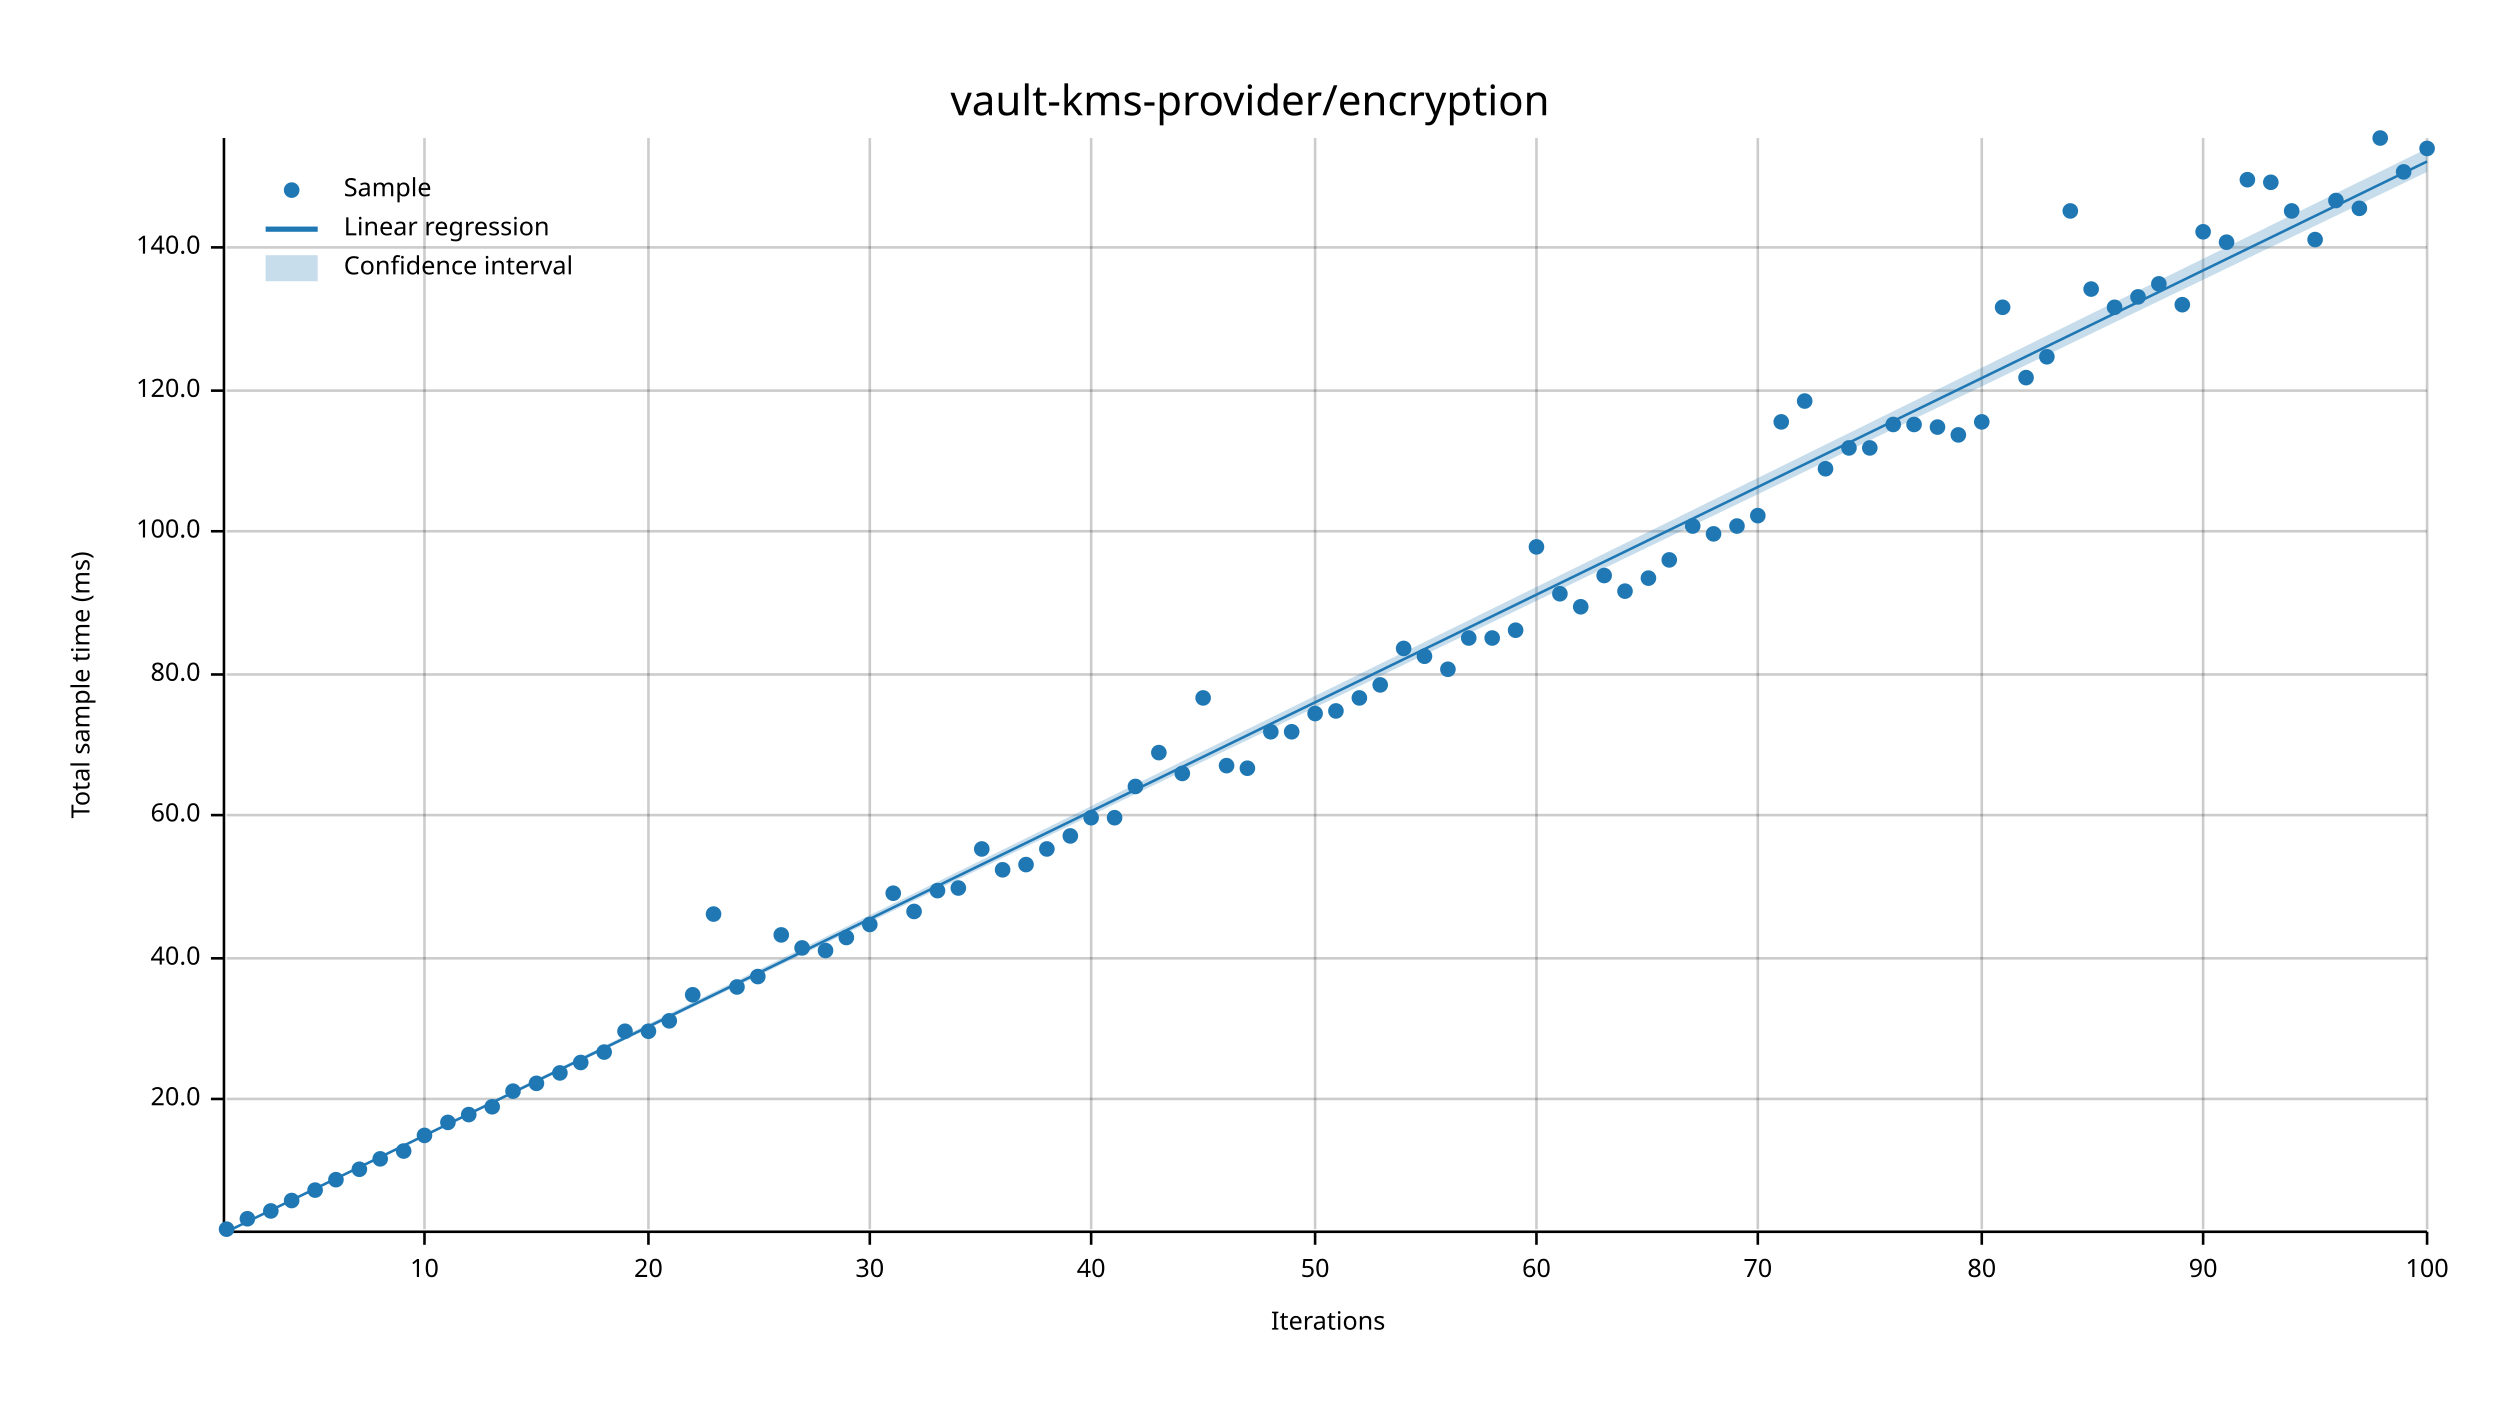
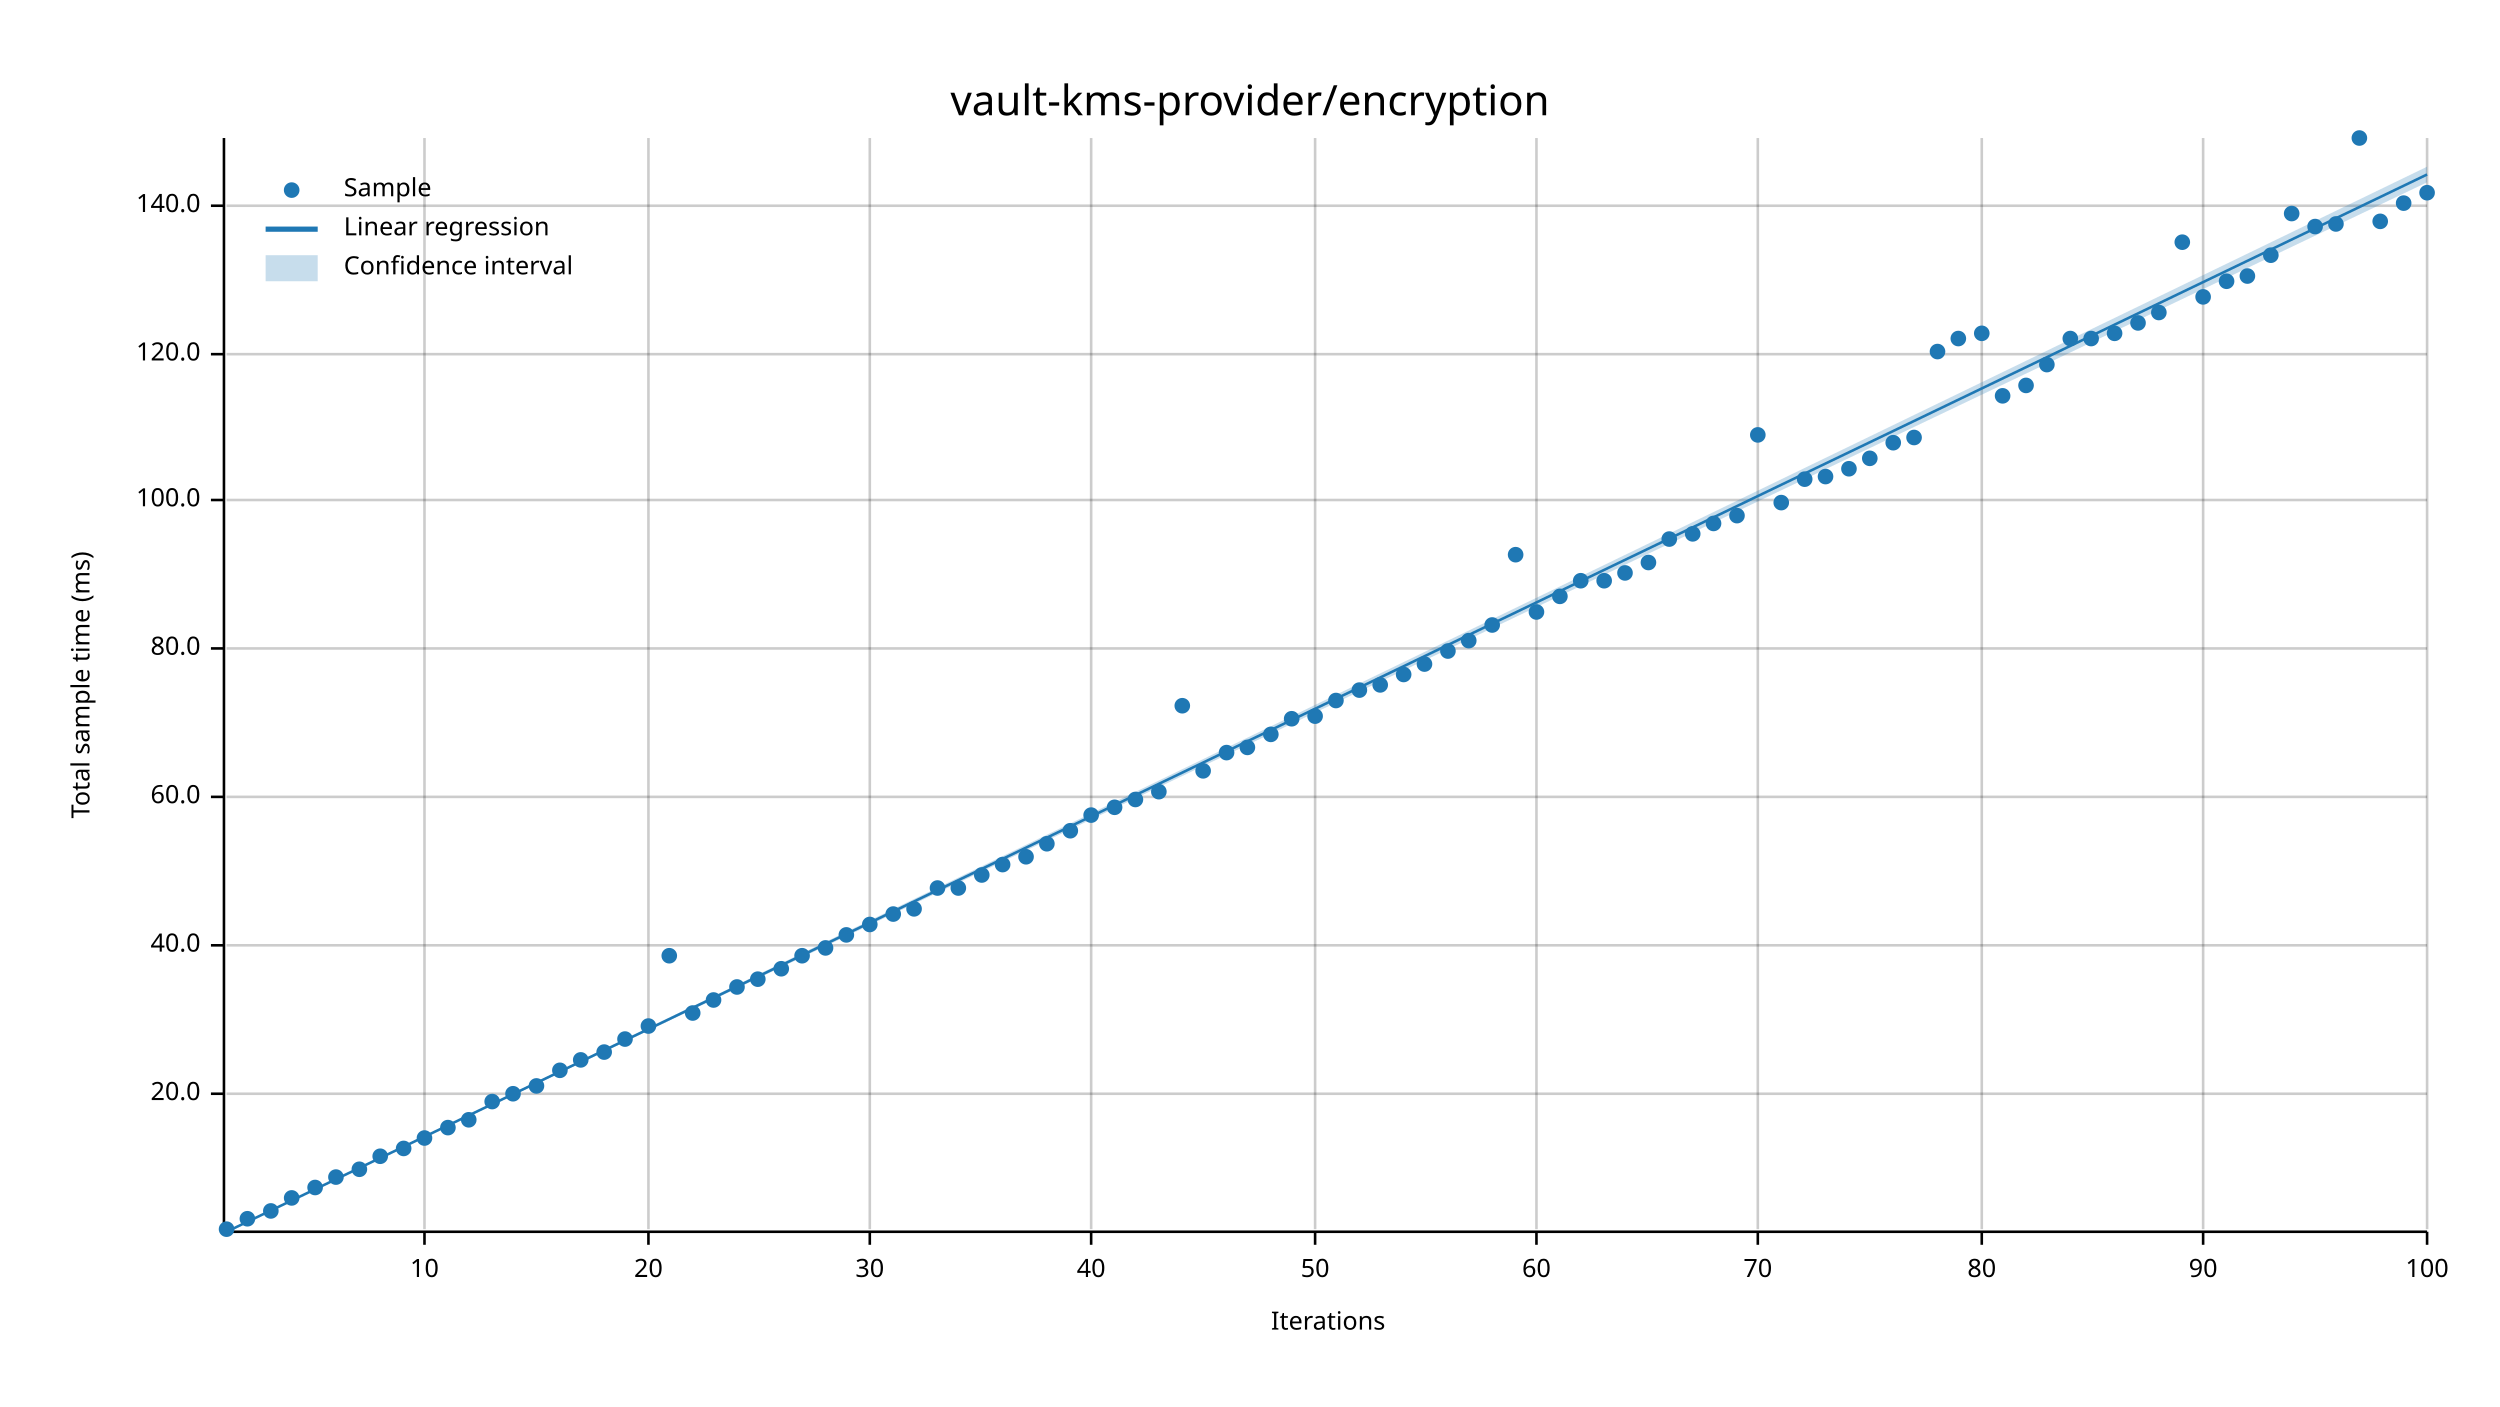
<svg xmlns="http://www.w3.org/2000/svg" width="960" height="540" viewBox="0 0 960 540">
  <text x="480" y="32" dy="0.76em" text-anchor="middle" font-family="sans-serif" font-size="16.129" opacity="1" fill="#000000">
vault-kms-provider/encryption
</text>
  <text x="27" y="263" dy="0.76em" text-anchor="middle" font-family="sans-serif" font-size="9.677" opacity="1" fill="#000000" transform="rotate(270, 27, 263)">
Total sample time (ms)
</text>
  <text x="510" y="513" dy="-0.5ex" text-anchor="middle" font-family="sans-serif" font-size="9.677" opacity="1" fill="#000000">
Iterations
</text>
  <line opacity="0.2" stroke="#000000" stroke-width="1" x1="163" y1="472" x2="163" y2="53" />
  <line opacity="0.2" stroke="#000000" stroke-width="1" x1="249" y1="472" x2="249" y2="53" />
  <line opacity="0.2" stroke="#000000" stroke-width="1" x1="334" y1="472" x2="334" y2="53" />
  <line opacity="0.2" stroke="#000000" stroke-width="1" x1="419" y1="472" x2="419" y2="53" />
  <line opacity="0.2" stroke="#000000" stroke-width="1" x1="505" y1="472" x2="505" y2="53" />
  <line opacity="0.2" stroke="#000000" stroke-width="1" x1="590" y1="472" x2="590" y2="53" />
  <line opacity="0.2" stroke="#000000" stroke-width="1" x1="675" y1="472" x2="675" y2="53" />
  <line opacity="0.2" stroke="#000000" stroke-width="1" x1="761" y1="472" x2="761" y2="53" />
  <line opacity="0.2" stroke="#000000" stroke-width="1" x1="846" y1="472" x2="846" y2="53" />
  <line opacity="0.2" stroke="#000000" stroke-width="1" x1="932" y1="472" x2="932" y2="53" />
-   <line opacity="0.2" stroke="#000000" stroke-width="1" x1="87" y1="422" x2="932" y2="422" />
-   <line opacity="0.2" stroke="#000000" stroke-width="1" x1="87" y1="368" x2="932" y2="368" />
-   <line opacity="0.2" stroke="#000000" stroke-width="1" x1="87" y1="313" x2="932" y2="313" />
-   <line opacity="0.2" stroke="#000000" stroke-width="1" x1="87" y1="259" x2="932" y2="259" />
-   <line opacity="0.2" stroke="#000000" stroke-width="1" x1="87" y1="204" x2="932" y2="204" />
-   <line opacity="0.2" stroke="#000000" stroke-width="1" x1="87" y1="150" x2="932" y2="150" />
-   <line opacity="0.2" stroke="#000000" stroke-width="1" x1="87" y1="95" x2="932" y2="95" />
+   <line opacity="0.2" stroke="#000000" stroke-width="1" x1="87" y1="420" x2="932" y2="420" />
+   <line opacity="0.2" stroke="#000000" stroke-width="1" x1="87" y1="363" x2="932" y2="363" />
+   <line opacity="0.2" stroke="#000000" stroke-width="1" x1="87" y1="306" x2="932" y2="306" />
+   <line opacity="0.2" stroke="#000000" stroke-width="1" x1="87" y1="249" x2="932" y2="249" />
+   <line opacity="0.2" stroke="#000000" stroke-width="1" x1="87" y1="192" x2="932" y2="192" />
+   <line opacity="0.2" stroke="#000000" stroke-width="1" x1="87" y1="136" x2="932" y2="136" />
+   <line opacity="0.2" stroke="#000000" stroke-width="1" x1="87" y1="79" x2="932" y2="79" />
  <polyline fill="none" opacity="1" stroke="#000000" stroke-width="1" points="86,53 86,472 " />
-   <text x="77" y="422" dy="0.5ex" text-anchor="end" font-family="sans-serif" font-size="9.677" opacity="1" fill="#000000">
+   <text x="77" y="420" dy="0.5ex" text-anchor="end" font-family="sans-serif" font-size="9.677" opacity="1" fill="#000000">
20.0
</text>
-   <polyline fill="none" opacity="1" stroke="#000000" stroke-width="1" points="81,422 86,422 " />
-   <text x="77" y="368" dy="0.5ex" text-anchor="end" font-family="sans-serif" font-size="9.677" opacity="1" fill="#000000">
+   <polyline fill="none" opacity="1" stroke="#000000" stroke-width="1" points="81,420 86,420 " />
+   <text x="77" y="363" dy="0.5ex" text-anchor="end" font-family="sans-serif" font-size="9.677" opacity="1" fill="#000000">
40.0
</text>
-   <polyline fill="none" opacity="1" stroke="#000000" stroke-width="1" points="81,368 86,368 " />
-   <text x="77" y="313" dy="0.5ex" text-anchor="end" font-family="sans-serif" font-size="9.677" opacity="1" fill="#000000">
+   <polyline fill="none" opacity="1" stroke="#000000" stroke-width="1" points="81,363 86,363 " />
+   <text x="77" y="306" dy="0.5ex" text-anchor="end" font-family="sans-serif" font-size="9.677" opacity="1" fill="#000000">
60.0
</text>
-   <polyline fill="none" opacity="1" stroke="#000000" stroke-width="1" points="81,313 86,313 " />
-   <text x="77" y="259" dy="0.5ex" text-anchor="end" font-family="sans-serif" font-size="9.677" opacity="1" fill="#000000">
+   <polyline fill="none" opacity="1" stroke="#000000" stroke-width="1" points="81,306 86,306 " />
+   <text x="77" y="249" dy="0.5ex" text-anchor="end" font-family="sans-serif" font-size="9.677" opacity="1" fill="#000000">
80.0
</text>
-   <polyline fill="none" opacity="1" stroke="#000000" stroke-width="1" points="81,259 86,259 " />
-   <text x="77" y="204" dy="0.5ex" text-anchor="end" font-family="sans-serif" font-size="9.677" opacity="1" fill="#000000">
+   <polyline fill="none" opacity="1" stroke="#000000" stroke-width="1" points="81,249 86,249 " />
+   <text x="77" y="192" dy="0.5ex" text-anchor="end" font-family="sans-serif" font-size="9.677" opacity="1" fill="#000000">
100.0
</text>
-   <polyline fill="none" opacity="1" stroke="#000000" stroke-width="1" points="81,204 86,204 " />
-   <text x="77" y="150" dy="0.5ex" text-anchor="end" font-family="sans-serif" font-size="9.677" opacity="1" fill="#000000">
+   <polyline fill="none" opacity="1" stroke="#000000" stroke-width="1" points="81,192 86,192 " />
+   <text x="77" y="136" dy="0.5ex" text-anchor="end" font-family="sans-serif" font-size="9.677" opacity="1" fill="#000000">
120.0
</text>
-   <polyline fill="none" opacity="1" stroke="#000000" stroke-width="1" points="81,150 86,150 " />
-   <text x="77" y="95" dy="0.5ex" text-anchor="end" font-family="sans-serif" font-size="9.677" opacity="1" fill="#000000">
+   <polyline fill="none" opacity="1" stroke="#000000" stroke-width="1" points="81,136 86,136 " />
+   <text x="77" y="79" dy="0.5ex" text-anchor="end" font-family="sans-serif" font-size="9.677" opacity="1" fill="#000000">
140.0
</text>
-   <polyline fill="none" opacity="1" stroke="#000000" stroke-width="1" points="81,95 86,95 " />
+   <polyline fill="none" opacity="1" stroke="#000000" stroke-width="1" points="81,79 86,79 " />
  <polyline fill="none" opacity="1" stroke="#000000" stroke-width="1" points="87,473 932,473 " />
  <text x="163" y="483" dy="0.76em" text-anchor="middle" font-family="sans-serif" font-size="9.677" opacity="1" fill="#000000">
10
</text>
  <polyline fill="none" opacity="1" stroke="#000000" stroke-width="1" points="163,473 163,478 " />
  <text x="249" y="483" dy="0.76em" text-anchor="middle" font-family="sans-serif" font-size="9.677" opacity="1" fill="#000000">
20
</text>
  <polyline fill="none" opacity="1" stroke="#000000" stroke-width="1" points="249,473 249,478 " />
  <text x="334" y="483" dy="0.76em" text-anchor="middle" font-family="sans-serif" font-size="9.677" opacity="1" fill="#000000">
30
</text>
  <polyline fill="none" opacity="1" stroke="#000000" stroke-width="1" points="334,473 334,478 " />
  <text x="419" y="483" dy="0.76em" text-anchor="middle" font-family="sans-serif" font-size="9.677" opacity="1" fill="#000000">
40
</text>
  <polyline fill="none" opacity="1" stroke="#000000" stroke-width="1" points="419,473 419,478 " />
  <text x="505" y="483" dy="0.76em" text-anchor="middle" font-family="sans-serif" font-size="9.677" opacity="1" fill="#000000">
50
</text>
  <polyline fill="none" opacity="1" stroke="#000000" stroke-width="1" points="505,473 505,478 " />
  <text x="590" y="483" dy="0.76em" text-anchor="middle" font-family="sans-serif" font-size="9.677" opacity="1" fill="#000000">
60
</text>
  <polyline fill="none" opacity="1" stroke="#000000" stroke-width="1" points="590,473 590,478 " />
  <text x="675" y="483" dy="0.76em" text-anchor="middle" font-family="sans-serif" font-size="9.677" opacity="1" fill="#000000">
70
</text>
  <polyline fill="none" opacity="1" stroke="#000000" stroke-width="1" points="675,473 675,478 " />
  <text x="761" y="483" dy="0.76em" text-anchor="middle" font-family="sans-serif" font-size="9.677" opacity="1" fill="#000000">
80
</text>
  <polyline fill="none" opacity="1" stroke="#000000" stroke-width="1" points="761,473 761,478 " />
  <text x="846" y="483" dy="0.76em" text-anchor="middle" font-family="sans-serif" font-size="9.677" opacity="1" fill="#000000">
90
</text>
  <polyline fill="none" opacity="1" stroke="#000000" stroke-width="1" points="846,473 846,478 " />
  <text x="932" y="483" dy="0.76em" text-anchor="middle" font-family="sans-serif" font-size="9.677" opacity="1" fill="#000000">
100
</text>
  <polyline fill="none" opacity="1" stroke="#000000" stroke-width="1" points="932,473 932,478 " />
  <circle cx="87" cy="472" r="3" opacity="1" fill="#1F78B4" stroke="none" stroke-width="1" />
  <circle cx="95" cy="468" r="3" opacity="1" fill="#1F78B4" stroke="none" stroke-width="1" />
  <circle cx="104" cy="465" r="3" opacity="1" fill="#1F78B4" stroke="none" stroke-width="1" />
-   <circle cx="112" cy="461" r="3" opacity="1" fill="#1F78B4" stroke="none" stroke-width="1" />
-   <circle cx="121" cy="457" r="3" opacity="1" fill="#1F78B4" stroke="none" stroke-width="1" />
-   <circle cx="129" cy="453" r="3" opacity="1" fill="#1F78B4" stroke="none" stroke-width="1" />
+   <circle cx="112" cy="460" r="3" opacity="1" fill="#1F78B4" stroke="none" stroke-width="1" />
+   <circle cx="121" cy="456" r="3" opacity="1" fill="#1F78B4" stroke="none" stroke-width="1" />
+   <circle cx="129" cy="452" r="3" opacity="1" fill="#1F78B4" stroke="none" stroke-width="1" />
  <circle cx="138" cy="449" r="3" opacity="1" fill="#1F78B4" stroke="none" stroke-width="1" />
-   <circle cx="146" cy="445" r="3" opacity="1" fill="#1F78B4" stroke="none" stroke-width="1" />
-   <circle cx="155" cy="442" r="3" opacity="1" fill="#1F78B4" stroke="none" stroke-width="1" />
-   <circle cx="163" cy="436" r="3" opacity="1" fill="#1F78B4" stroke="none" stroke-width="1" />
-   <circle cx="172" cy="431" r="3" opacity="1" fill="#1F78B4" stroke="none" stroke-width="1" />
-   <circle cx="180" cy="428" r="3" opacity="1" fill="#1F78B4" stroke="none" stroke-width="1" />
-   <circle cx="189" cy="425" r="3" opacity="1" fill="#1F78B4" stroke="none" stroke-width="1" />
-   <circle cx="197" cy="419" r="3" opacity="1" fill="#1F78B4" stroke="none" stroke-width="1" />
-   <circle cx="206" cy="416" r="3" opacity="1" fill="#1F78B4" stroke="none" stroke-width="1" />
-   <circle cx="215" cy="412" r="3" opacity="1" fill="#1F78B4" stroke="none" stroke-width="1" />
-   <circle cx="223" cy="408" r="3" opacity="1" fill="#1F78B4" stroke="none" stroke-width="1" />
+   <circle cx="146" cy="444" r="3" opacity="1" fill="#1F78B4" stroke="none" stroke-width="1" />
+   <circle cx="155" cy="441" r="3" opacity="1" fill="#1F78B4" stroke="none" stroke-width="1" />
+   <circle cx="163" cy="437" r="3" opacity="1" fill="#1F78B4" stroke="none" stroke-width="1" />
+   <circle cx="172" cy="433" r="3" opacity="1" fill="#1F78B4" stroke="none" stroke-width="1" />
+   <circle cx="180" cy="430" r="3" opacity="1" fill="#1F78B4" stroke="none" stroke-width="1" />
+   <circle cx="189" cy="423" r="3" opacity="1" fill="#1F78B4" stroke="none" stroke-width="1" />
+   <circle cx="197" cy="420" r="3" opacity="1" fill="#1F78B4" stroke="none" stroke-width="1" />
+   <circle cx="206" cy="417" r="3" opacity="1" fill="#1F78B4" stroke="none" stroke-width="1" />
+   <circle cx="215" cy="411" r="3" opacity="1" fill="#1F78B4" stroke="none" stroke-width="1" />
+   <circle cx="223" cy="407" r="3" opacity="1" fill="#1F78B4" stroke="none" stroke-width="1" />
  <circle cx="232" cy="404" r="3" opacity="1" fill="#1F78B4" stroke="none" stroke-width="1" />
-   <circle cx="240" cy="396" r="3" opacity="1" fill="#1F78B4" stroke="none" stroke-width="1" />
-   <circle cx="249" cy="396" r="3" opacity="1" fill="#1F78B4" stroke="none" stroke-width="1" />
-   <circle cx="257" cy="392" r="3" opacity="1" fill="#1F78B4" stroke="none" stroke-width="1" />
-   <circle cx="266" cy="382" r="3" opacity="1" fill="#1F78B4" stroke="none" stroke-width="1" />
-   <circle cx="274" cy="351" r="3" opacity="1" fill="#1F78B4" stroke="none" stroke-width="1" />
+   <circle cx="240" cy="399" r="3" opacity="1" fill="#1F78B4" stroke="none" stroke-width="1" />
+   <circle cx="249" cy="394" r="3" opacity="1" fill="#1F78B4" stroke="none" stroke-width="1" />
+   <circle cx="257" cy="367" r="3" opacity="1" fill="#1F78B4" stroke="none" stroke-width="1" />
+   <circle cx="266" cy="389" r="3" opacity="1" fill="#1F78B4" stroke="none" stroke-width="1" />
+   <circle cx="274" cy="384" r="3" opacity="1" fill="#1F78B4" stroke="none" stroke-width="1" />
  <circle cx="283" cy="379" r="3" opacity="1" fill="#1F78B4" stroke="none" stroke-width="1" />
-   <circle cx="291" cy="375" r="3" opacity="1" fill="#1F78B4" stroke="none" stroke-width="1" />
-   <circle cx="300" cy="359" r="3" opacity="1" fill="#1F78B4" stroke="none" stroke-width="1" />
-   <circle cx="308" cy="364" r="3" opacity="1" fill="#1F78B4" stroke="none" stroke-width="1" />
-   <circle cx="317" cy="365" r="3" opacity="1" fill="#1F78B4" stroke="none" stroke-width="1" />
-   <circle cx="325" cy="360" r="3" opacity="1" fill="#1F78B4" stroke="none" stroke-width="1" />
+   <circle cx="291" cy="376" r="3" opacity="1" fill="#1F78B4" stroke="none" stroke-width="1" />
+   <circle cx="300" cy="372" r="3" opacity="1" fill="#1F78B4" stroke="none" stroke-width="1" />
+   <circle cx="308" cy="367" r="3" opacity="1" fill="#1F78B4" stroke="none" stroke-width="1" />
+   <circle cx="317" cy="364" r="3" opacity="1" fill="#1F78B4" stroke="none" stroke-width="1" />
+   <circle cx="325" cy="359" r="3" opacity="1" fill="#1F78B4" stroke="none" stroke-width="1" />
  <circle cx="334" cy="355" r="3" opacity="1" fill="#1F78B4" stroke="none" stroke-width="1" />
-   <circle cx="343" cy="343" r="3" opacity="1" fill="#1F78B4" stroke="none" stroke-width="1" />
-   <circle cx="351" cy="350" r="3" opacity="1" fill="#1F78B4" stroke="none" stroke-width="1" />
-   <circle cx="360" cy="342" r="3" opacity="1" fill="#1F78B4" stroke="none" stroke-width="1" />
+   <circle cx="343" cy="351" r="3" opacity="1" fill="#1F78B4" stroke="none" stroke-width="1" />
+   <circle cx="351" cy="349" r="3" opacity="1" fill="#1F78B4" stroke="none" stroke-width="1" />
+   <circle cx="360" cy="341" r="3" opacity="1" fill="#1F78B4" stroke="none" stroke-width="1" />
  <circle cx="368" cy="341" r="3" opacity="1" fill="#1F78B4" stroke="none" stroke-width="1" />
-   <circle cx="377" cy="326" r="3" opacity="1" fill="#1F78B4" stroke="none" stroke-width="1" />
-   <circle cx="385" cy="334" r="3" opacity="1" fill="#1F78B4" stroke="none" stroke-width="1" />
-   <circle cx="394" cy="332" r="3" opacity="1" fill="#1F78B4" stroke="none" stroke-width="1" />
-   <circle cx="402" cy="326" r="3" opacity="1" fill="#1F78B4" stroke="none" stroke-width="1" />
-   <circle cx="411" cy="321" r="3" opacity="1" fill="#1F78B4" stroke="none" stroke-width="1" />
-   <circle cx="419" cy="314" r="3" opacity="1" fill="#1F78B4" stroke="none" stroke-width="1" />
-   <circle cx="428" cy="314" r="3" opacity="1" fill="#1F78B4" stroke="none" stroke-width="1" />
-   <circle cx="436" cy="302" r="3" opacity="1" fill="#1F78B4" stroke="none" stroke-width="1" />
-   <circle cx="445" cy="289" r="3" opacity="1" fill="#1F78B4" stroke="none" stroke-width="1" />
-   <circle cx="454" cy="297" r="3" opacity="1" fill="#1F78B4" stroke="none" stroke-width="1" />
-   <circle cx="462" cy="268" r="3" opacity="1" fill="#1F78B4" stroke="none" stroke-width="1" />
-   <circle cx="471" cy="294" r="3" opacity="1" fill="#1F78B4" stroke="none" stroke-width="1" />
-   <circle cx="479" cy="295" r="3" opacity="1" fill="#1F78B4" stroke="none" stroke-width="1" />
-   <circle cx="488" cy="281" r="3" opacity="1" fill="#1F78B4" stroke="none" stroke-width="1" />
-   <circle cx="496" cy="281" r="3" opacity="1" fill="#1F78B4" stroke="none" stroke-width="1" />
-   <circle cx="505" cy="274" r="3" opacity="1" fill="#1F78B4" stroke="none" stroke-width="1" />
-   <circle cx="513" cy="273" r="3" opacity="1" fill="#1F78B4" stroke="none" stroke-width="1" />
-   <circle cx="522" cy="268" r="3" opacity="1" fill="#1F78B4" stroke="none" stroke-width="1" />
+   <circle cx="377" cy="336" r="3" opacity="1" fill="#1F78B4" stroke="none" stroke-width="1" />
+   <circle cx="385" cy="332" r="3" opacity="1" fill="#1F78B4" stroke="none" stroke-width="1" />
+   <circle cx="394" cy="329" r="3" opacity="1" fill="#1F78B4" stroke="none" stroke-width="1" />
+   <circle cx="402" cy="324" r="3" opacity="1" fill="#1F78B4" stroke="none" stroke-width="1" />
+   <circle cx="411" cy="319" r="3" opacity="1" fill="#1F78B4" stroke="none" stroke-width="1" />
+   <circle cx="419" cy="313" r="3" opacity="1" fill="#1F78B4" stroke="none" stroke-width="1" />
+   <circle cx="428" cy="310" r="3" opacity="1" fill="#1F78B4" stroke="none" stroke-width="1" />
+   <circle cx="436" cy="307" r="3" opacity="1" fill="#1F78B4" stroke="none" stroke-width="1" />
+   <circle cx="445" cy="304" r="3" opacity="1" fill="#1F78B4" stroke="none" stroke-width="1" />
+   <circle cx="454" cy="271" r="3" opacity="1" fill="#1F78B4" stroke="none" stroke-width="1" />
+   <circle cx="462" cy="296" r="3" opacity="1" fill="#1F78B4" stroke="none" stroke-width="1" />
+   <circle cx="471" cy="289" r="3" opacity="1" fill="#1F78B4" stroke="none" stroke-width="1" />
+   <circle cx="479" cy="287" r="3" opacity="1" fill="#1F78B4" stroke="none" stroke-width="1" />
+   <circle cx="488" cy="282" r="3" opacity="1" fill="#1F78B4" stroke="none" stroke-width="1" />
+   <circle cx="496" cy="276" r="3" opacity="1" fill="#1F78B4" stroke="none" stroke-width="1" />
+   <circle cx="505" cy="275" r="3" opacity="1" fill="#1F78B4" stroke="none" stroke-width="1" />
+   <circle cx="513" cy="269" r="3" opacity="1" fill="#1F78B4" stroke="none" stroke-width="1" />
+   <circle cx="522" cy="265" r="3" opacity="1" fill="#1F78B4" stroke="none" stroke-width="1" />
  <circle cx="530" cy="263" r="3" opacity="1" fill="#1F78B4" stroke="none" stroke-width="1" />
-   <circle cx="539" cy="249" r="3" opacity="1" fill="#1F78B4" stroke="none" stroke-width="1" />
-   <circle cx="547" cy="252" r="3" opacity="1" fill="#1F78B4" stroke="none" stroke-width="1" />
-   <circle cx="556" cy="257" r="3" opacity="1" fill="#1F78B4" stroke="none" stroke-width="1" />
-   <circle cx="564" cy="245" r="3" opacity="1" fill="#1F78B4" stroke="none" stroke-width="1" />
-   <circle cx="573" cy="245" r="3" opacity="1" fill="#1F78B4" stroke="none" stroke-width="1" />
-   <circle cx="582" cy="242" r="3" opacity="1" fill="#1F78B4" stroke="none" stroke-width="1" />
-   <circle cx="590" cy="210" r="3" opacity="1" fill="#1F78B4" stroke="none" stroke-width="1" />
-   <circle cx="599" cy="228" r="3" opacity="1" fill="#1F78B4" stroke="none" stroke-width="1" />
-   <circle cx="607" cy="233" r="3" opacity="1" fill="#1F78B4" stroke="none" stroke-width="1" />
-   <circle cx="616" cy="221" r="3" opacity="1" fill="#1F78B4" stroke="none" stroke-width="1" />
-   <circle cx="624" cy="227" r="3" opacity="1" fill="#1F78B4" stroke="none" stroke-width="1" />
-   <circle cx="633" cy="222" r="3" opacity="1" fill="#1F78B4" stroke="none" stroke-width="1" />
-   <circle cx="641" cy="215" r="3" opacity="1" fill="#1F78B4" stroke="none" stroke-width="1" />
-   <circle cx="650" cy="202" r="3" opacity="1" fill="#1F78B4" stroke="none" stroke-width="1" />
-   <circle cx="658" cy="205" r="3" opacity="1" fill="#1F78B4" stroke="none" stroke-width="1" />
-   <circle cx="667" cy="202" r="3" opacity="1" fill="#1F78B4" stroke="none" stroke-width="1" />
-   <circle cx="675" cy="198" r="3" opacity="1" fill="#1F78B4" stroke="none" stroke-width="1" />
-   <circle cx="684" cy="162" r="3" opacity="1" fill="#1F78B4" stroke="none" stroke-width="1" />
-   <circle cx="693" cy="154" r="3" opacity="1" fill="#1F78B4" stroke="none" stroke-width="1" />
-   <circle cx="701" cy="180" r="3" opacity="1" fill="#1F78B4" stroke="none" stroke-width="1" />
-   <circle cx="710" cy="172" r="3" opacity="1" fill="#1F78B4" stroke="none" stroke-width="1" />
-   <circle cx="718" cy="172" r="3" opacity="1" fill="#1F78B4" stroke="none" stroke-width="1" />
-   <circle cx="727" cy="163" r="3" opacity="1" fill="#1F78B4" stroke="none" stroke-width="1" />
-   <circle cx="735" cy="163" r="3" opacity="1" fill="#1F78B4" stroke="none" stroke-width="1" />
-   <circle cx="744" cy="164" r="3" opacity="1" fill="#1F78B4" stroke="none" stroke-width="1" />
-   <circle cx="752" cy="167" r="3" opacity="1" fill="#1F78B4" stroke="none" stroke-width="1" />
-   <circle cx="761" cy="162" r="3" opacity="1" fill="#1F78B4" stroke="none" stroke-width="1" />
-   <circle cx="769" cy="118" r="3" opacity="1" fill="#1F78B4" stroke="none" stroke-width="1" />
-   <circle cx="778" cy="145" r="3" opacity="1" fill="#1F78B4" stroke="none" stroke-width="1" />
-   <circle cx="786" cy="137" r="3" opacity="1" fill="#1F78B4" stroke="none" stroke-width="1" />
-   <circle cx="795" cy="81" r="3" opacity="1" fill="#1F78B4" stroke="none" stroke-width="1" />
-   <circle cx="803" cy="111" r="3" opacity="1" fill="#1F78B4" stroke="none" stroke-width="1" />
-   <circle cx="812" cy="118" r="3" opacity="1" fill="#1F78B4" stroke="none" stroke-width="1" />
-   <circle cx="821" cy="114" r="3" opacity="1" fill="#1F78B4" stroke="none" stroke-width="1" />
-   <circle cx="829" cy="109" r="3" opacity="1" fill="#1F78B4" stroke="none" stroke-width="1" />
-   <circle cx="838" cy="117" r="3" opacity="1" fill="#1F78B4" stroke="none" stroke-width="1" />
-   <circle cx="846" cy="89" r="3" opacity="1" fill="#1F78B4" stroke="none" stroke-width="1" />
-   <circle cx="855" cy="93" r="3" opacity="1" fill="#1F78B4" stroke="none" stroke-width="1" />
-   <circle cx="863" cy="69" r="3" opacity="1" fill="#1F78B4" stroke="none" stroke-width="1" />
-   <circle cx="872" cy="70" r="3" opacity="1" fill="#1F78B4" stroke="none" stroke-width="1" />
-   <circle cx="880" cy="81" r="3" opacity="1" fill="#1F78B4" stroke="none" stroke-width="1" />
-   <circle cx="889" cy="92" r="3" opacity="1" fill="#1F78B4" stroke="none" stroke-width="1" />
-   <circle cx="897" cy="77" r="3" opacity="1" fill="#1F78B4" stroke="none" stroke-width="1" />
-   <circle cx="906" cy="80" r="3" opacity="1" fill="#1F78B4" stroke="none" stroke-width="1" />
-   <circle cx="914" cy="53" r="3" opacity="1" fill="#1F78B4" stroke="none" stroke-width="1" />
-   <circle cx="923" cy="66" r="3" opacity="1" fill="#1F78B4" stroke="none" stroke-width="1" />
-   <circle cx="932" cy="57" r="3" opacity="1" fill="#1F78B4" stroke="none" stroke-width="1" />
-   <polyline fill="none" opacity="1" stroke="#1F78B4" stroke-width="1" points="87,473 932,62 " />
-   <polygon opacity="0.25" fill="#1F78B4" points="87,473 932,66 932,57 " />
+   <circle cx="539" cy="259" r="3" opacity="1" fill="#1F78B4" stroke="none" stroke-width="1" />
+   <circle cx="547" cy="255" r="3" opacity="1" fill="#1F78B4" stroke="none" stroke-width="1" />
+   <circle cx="556" cy="250" r="3" opacity="1" fill="#1F78B4" stroke="none" stroke-width="1" />
+   <circle cx="564" cy="246" r="3" opacity="1" fill="#1F78B4" stroke="none" stroke-width="1" />
+   <circle cx="573" cy="240" r="3" opacity="1" fill="#1F78B4" stroke="none" stroke-width="1" />
+   <circle cx="582" cy="213" r="3" opacity="1" fill="#1F78B4" stroke="none" stroke-width="1" />
+   <circle cx="590" cy="235" r="3" opacity="1" fill="#1F78B4" stroke="none" stroke-width="1" />
+   <circle cx="599" cy="229" r="3" opacity="1" fill="#1F78B4" stroke="none" stroke-width="1" />
+   <circle cx="607" cy="223" r="3" opacity="1" fill="#1F78B4" stroke="none" stroke-width="1" />
+   <circle cx="616" cy="223" r="3" opacity="1" fill="#1F78B4" stroke="none" stroke-width="1" />
+   <circle cx="624" cy="220" r="3" opacity="1" fill="#1F78B4" stroke="none" stroke-width="1" />
+   <circle cx="633" cy="216" r="3" opacity="1" fill="#1F78B4" stroke="none" stroke-width="1" />
+   <circle cx="641" cy="207" r="3" opacity="1" fill="#1F78B4" stroke="none" stroke-width="1" />
+   <circle cx="650" cy="205" r="3" opacity="1" fill="#1F78B4" stroke="none" stroke-width="1" />
+   <circle cx="658" cy="201" r="3" opacity="1" fill="#1F78B4" stroke="none" stroke-width="1" />
+   <circle cx="667" cy="198" r="3" opacity="1" fill="#1F78B4" stroke="none" stroke-width="1" />
+   <circle cx="675" cy="167" r="3" opacity="1" fill="#1F78B4" stroke="none" stroke-width="1" />
+   <circle cx="684" cy="193" r="3" opacity="1" fill="#1F78B4" stroke="none" stroke-width="1" />
+   <circle cx="693" cy="184" r="3" opacity="1" fill="#1F78B4" stroke="none" stroke-width="1" />
+   <circle cx="701" cy="183" r="3" opacity="1" fill="#1F78B4" stroke="none" stroke-width="1" />
+   <circle cx="710" cy="180" r="3" opacity="1" fill="#1F78B4" stroke="none" stroke-width="1" />
+   <circle cx="718" cy="176" r="3" opacity="1" fill="#1F78B4" stroke="none" stroke-width="1" />
+   <circle cx="727" cy="170" r="3" opacity="1" fill="#1F78B4" stroke="none" stroke-width="1" />
+   <circle cx="735" cy="168" r="3" opacity="1" fill="#1F78B4" stroke="none" stroke-width="1" />
+   <circle cx="744" cy="135" r="3" opacity="1" fill="#1F78B4" stroke="none" stroke-width="1" />
+   <circle cx="752" cy="130" r="3" opacity="1" fill="#1F78B4" stroke="none" stroke-width="1" />
+   <circle cx="761" cy="128" r="3" opacity="1" fill="#1F78B4" stroke="none" stroke-width="1" />
+   <circle cx="769" cy="152" r="3" opacity="1" fill="#1F78B4" stroke="none" stroke-width="1" />
+   <circle cx="778" cy="148" r="3" opacity="1" fill="#1F78B4" stroke="none" stroke-width="1" />
+   <circle cx="786" cy="140" r="3" opacity="1" fill="#1F78B4" stroke="none" stroke-width="1" />
+   <circle cx="795" cy="130" r="3" opacity="1" fill="#1F78B4" stroke="none" stroke-width="1" />
+   <circle cx="803" cy="130" r="3" opacity="1" fill="#1F78B4" stroke="none" stroke-width="1" />
+   <circle cx="812" cy="128" r="3" opacity="1" fill="#1F78B4" stroke="none" stroke-width="1" />
+   <circle cx="821" cy="124" r="3" opacity="1" fill="#1F78B4" stroke="none" stroke-width="1" />
+   <circle cx="829" cy="120" r="3" opacity="1" fill="#1F78B4" stroke="none" stroke-width="1" />
+   <circle cx="838" cy="93" r="3" opacity="1" fill="#1F78B4" stroke="none" stroke-width="1" />
+   <circle cx="846" cy="114" r="3" opacity="1" fill="#1F78B4" stroke="none" stroke-width="1" />
+   <circle cx="855" cy="108" r="3" opacity="1" fill="#1F78B4" stroke="none" stroke-width="1" />
+   <circle cx="863" cy="106" r="3" opacity="1" fill="#1F78B4" stroke="none" stroke-width="1" />
+   <circle cx="872" cy="98" r="3" opacity="1" fill="#1F78B4" stroke="none" stroke-width="1" />
+   <circle cx="880" cy="82" r="3" opacity="1" fill="#1F78B4" stroke="none" stroke-width="1" />
+   <circle cx="889" cy="87" r="3" opacity="1" fill="#1F78B4" stroke="none" stroke-width="1" />
+   <circle cx="897" cy="86" r="3" opacity="1" fill="#1F78B4" stroke="none" stroke-width="1" />
+   <circle cx="906" cy="53" r="3" opacity="1" fill="#1F78B4" stroke="none" stroke-width="1" />
+   <circle cx="914" cy="85" r="3" opacity="1" fill="#1F78B4" stroke="none" stroke-width="1" />
+   <circle cx="923" cy="78" r="3" opacity="1" fill="#1F78B4" stroke="none" stroke-width="1" />
+   <circle cx="932" cy="74" r="3" opacity="1" fill="#1F78B4" stroke="none" stroke-width="1" />
+   <polyline fill="none" opacity="1" stroke="#1F78B4" stroke-width="1" points="87,473 932,67 " />
+   <polygon opacity="0.25" fill="#1F78B4" points="87,473 932,70 932,64 " />
  <text x="132" y="68" dy="0.76em" text-anchor="start" font-family="sans-serif" font-size="9.677" opacity="1" fill="#000000">
Sample
</text>
  <text x="132" y="83" dy="0.76em" text-anchor="start" font-family="sans-serif" font-size="9.677" opacity="1" fill="#000000">
Linear regression
</text>
  <text x="132" y="98" dy="0.76em" text-anchor="start" font-family="sans-serif" font-size="9.677" opacity="1" fill="#000000">
Confidence interval
</text>
  <circle cx="112" cy="73" r="3" opacity="1" fill="#1F78B4" stroke="none" stroke-width="1" />
  <polyline fill="none" opacity="1" stroke="#1F78B4" stroke-width="2" points="102,88 122,88 " />
  <rect x="102" y="98" width="20" height="10" opacity="0.25" fill="#1F78B4" stroke="none" />
</svg>
